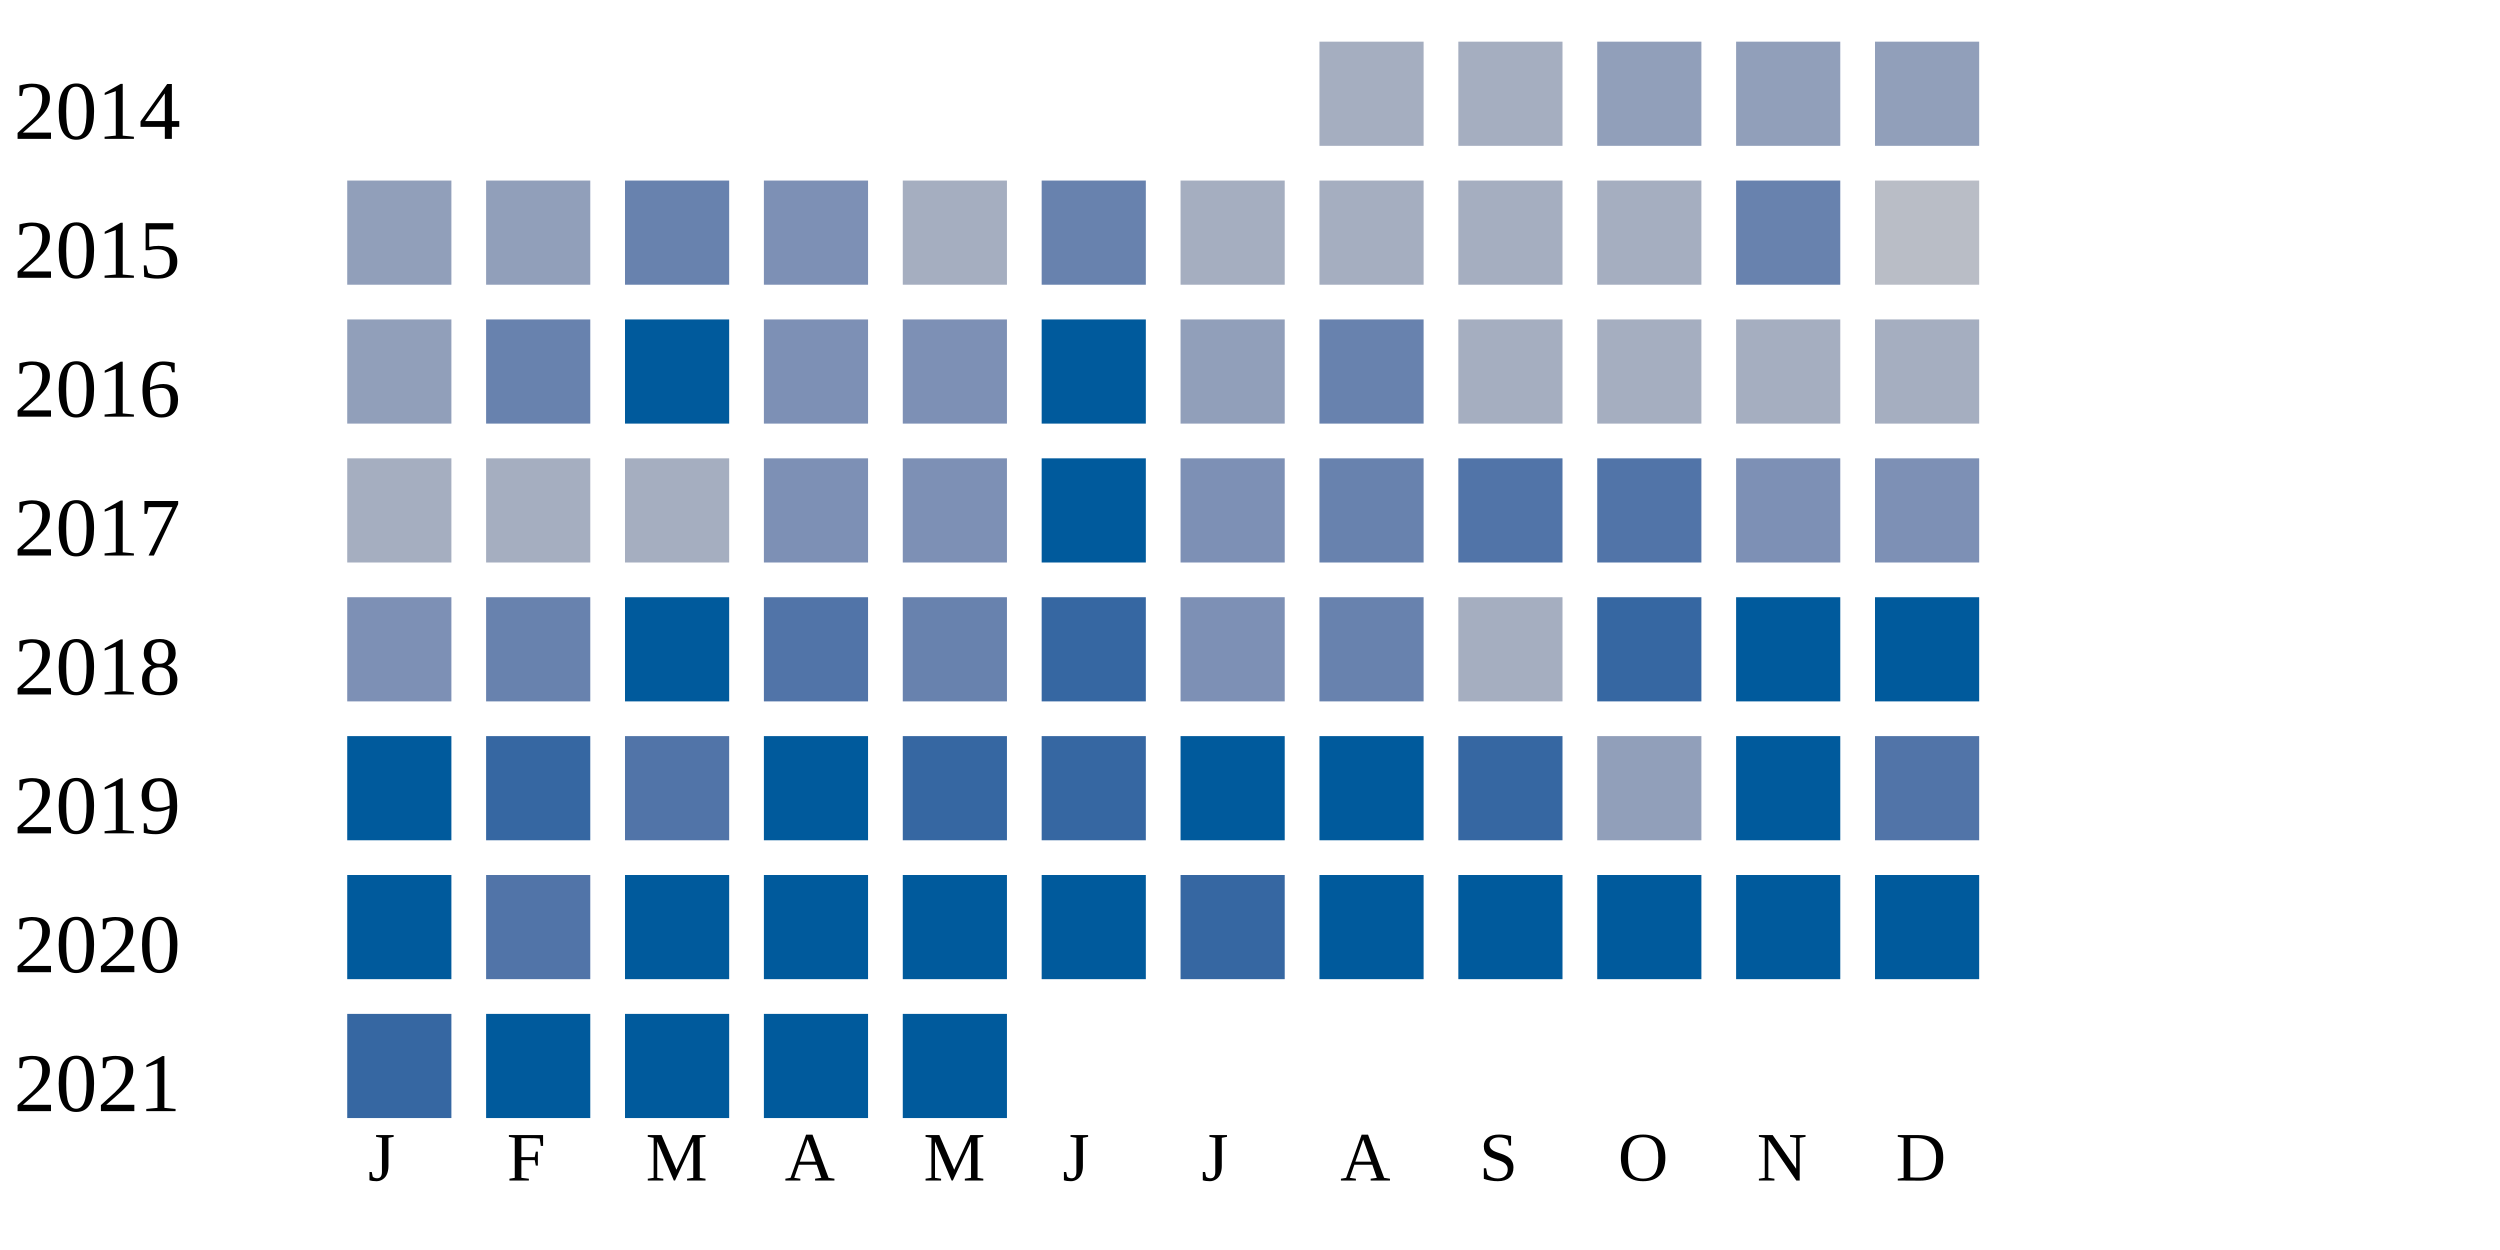
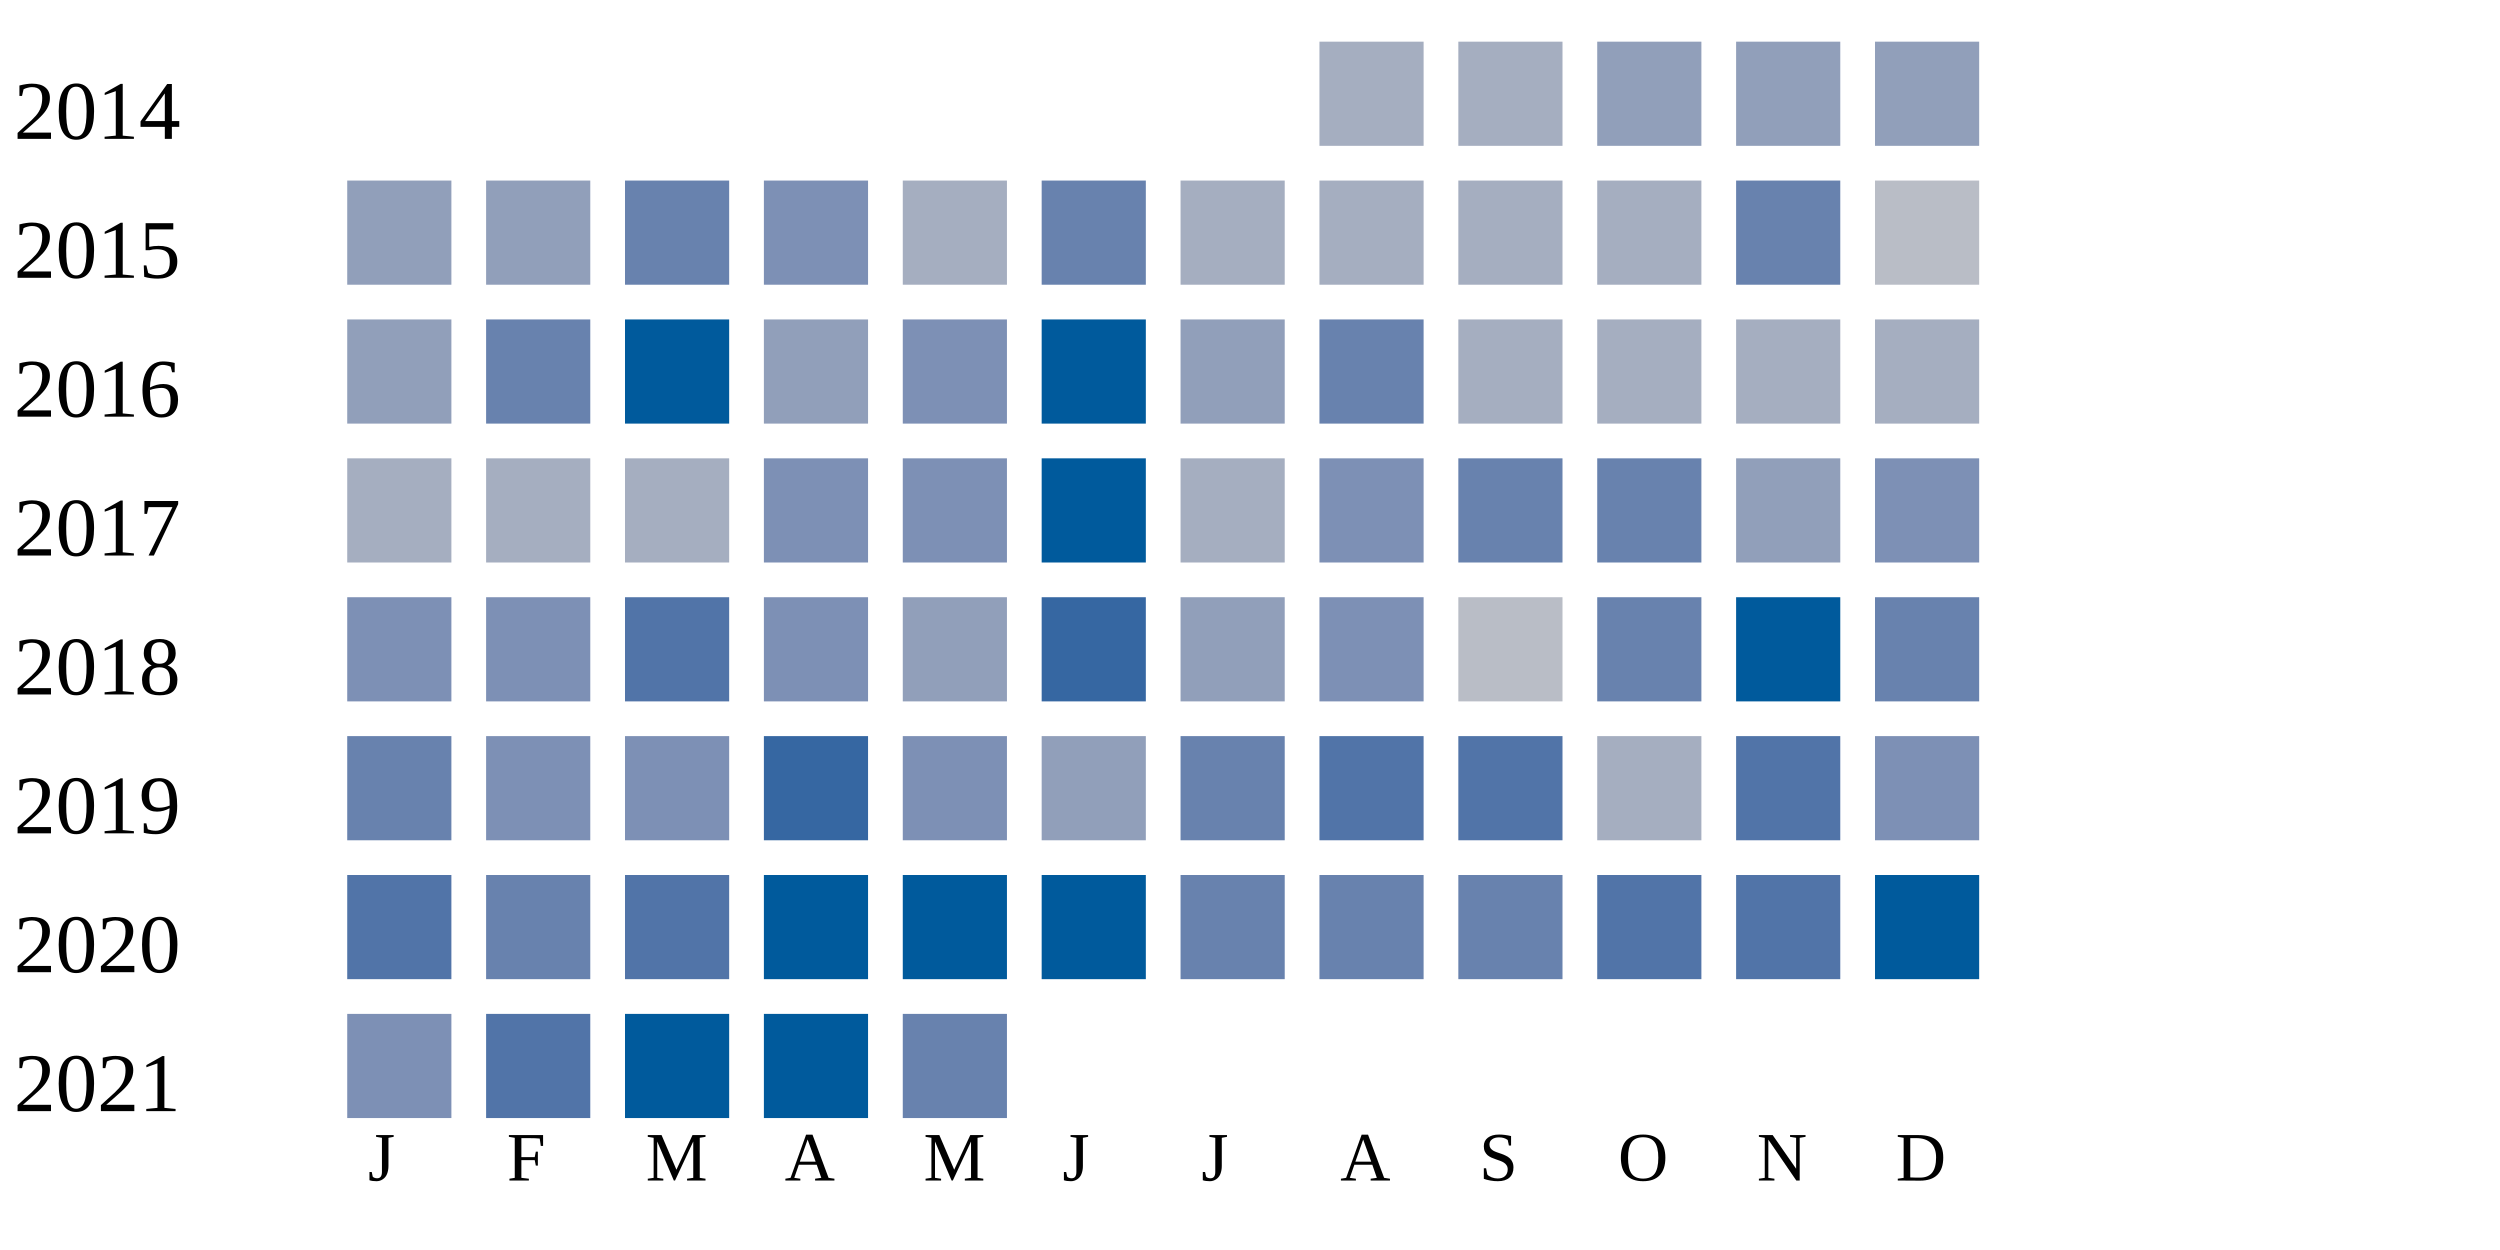
<svg xmlns="http://www.w3.org/2000/svg" width="360" height="180">
  <g transform="translate(0 0)">
    <text x="2" y="20">2014</text>
    <rect x="190" y="6" width="15" height="15" fill="#a5aec0" />
    <rect x="210" y="6" width="15" height="15" fill="#a5aec0" />
    <rect x="230" y="6" width="15" height="15" fill="#919fba" />
    <rect x="250" y="6" width="15" height="15" fill="#919fba" />
    <rect x="270" y="6" width="15" height="15" fill="#919fba" />
  </g>
  <g transform="translate(0 20)">
    <text x="2" y="20">2015</text>
    <rect x="50" y="6" width="15" height="15" fill="#919fba" />
    <rect x="70" y="6" width="15" height="15" fill="#919fba" />
    <rect x="90" y="6" width="15" height="15" fill="#6882ae" />
    <rect x="110" y="6" width="15" height="15" fill="#7d90b5" />
    <rect x="130" y="6" width="15" height="15" fill="#a5aec0" />
    <rect x="150" y="6" width="15" height="15" fill="#6882ae" />
    <rect x="170" y="6" width="15" height="15" fill="#a5aec0" />
    <rect x="190" y="6" width="15" height="15" fill="#a5aec0" />
    <rect x="210" y="6" width="15" height="15" fill="#a5aec0" />
    <rect x="230" y="6" width="15" height="15" fill="#a5aec0" />
    <rect x="250" y="6" width="15" height="15" fill="#6882ae" />
    <rect x="270" y="6" width="15" height="15" fill="#b9bdc6" />
  </g>
  <g transform="translate(0 40)">
    <text x="2" y="20">2016</text>
    <rect x="50" y="6" width="15" height="15" fill="#919fba" />
    <rect x="70" y="6" width="15" height="15" fill="#6882ae" />
    <rect x="90" y="6" width="15" height="15" fill="#005a9c" />
-     <rect x="110" y="6" width="15" height="15" fill="#7d90b5" />
+     <rect x="110" y="6" width="15" height="15" fill="#919fba" />
    <rect x="130" y="6" width="15" height="15" fill="#7d90b5" />
    <rect x="150" y="6" width="15" height="15" fill="#005a9c" />
    <rect x="170" y="6" width="15" height="15" fill="#919fba" />
    <rect x="190" y="6" width="15" height="15" fill="#6882ae" />
    <rect x="210" y="6" width="15" height="15" fill="#a5aec0" />
    <rect x="230" y="6" width="15" height="15" fill="#a5aec0" />
    <rect x="250" y="6" width="15" height="15" fill="#a5aec0" />
    <rect x="270" y="6" width="15" height="15" fill="#a5aec0" />
  </g>
  <g transform="translate(0 60)">
    <text x="2" y="20">2017</text>
    <rect x="50" y="6" width="15" height="15" fill="#a5aec0" />
    <rect x="70" y="6" width="15" height="15" fill="#a5aec0" />
    <rect x="90" y="6" width="15" height="15" fill="#a5aec0" />
    <rect x="110" y="6" width="15" height="15" fill="#7d90b5" />
    <rect x="130" y="6" width="15" height="15" fill="#7d90b5" />
    <rect x="150" y="6" width="15" height="15" fill="#005a9c" />
-     <rect x="170" y="6" width="15" height="15" fill="#7d90b5" />
-     <rect x="190" y="6" width="15" height="15" fill="#6882ae" />
-     <rect x="210" y="6" width="15" height="15" fill="#5174a8" />
-     <rect x="230" y="6" width="15" height="15" fill="#5174a8" />
-     <rect x="250" y="6" width="15" height="15" fill="#7d90b5" />
+     <rect x="170" y="6" width="15" height="15" fill="#a5aec0" />
+     <rect x="190" y="6" width="15" height="15" fill="#7d90b5" />
+     <rect x="210" y="6" width="15" height="15" fill="#6882ae" />
+     <rect x="230" y="6" width="15" height="15" fill="#6882ae" />
+     <rect x="250" y="6" width="15" height="15" fill="#919fba" />
    <rect x="270" y="6" width="15" height="15" fill="#7d90b5" />
  </g>
  <g transform="translate(0 80)">
    <text x="2" y="20">2018</text>
    <rect x="50" y="6" width="15" height="15" fill="#7d90b5" />
-     <rect x="70" y="6" width="15" height="15" fill="#6882ae" />
-     <rect x="90" y="6" width="15" height="15" fill="#005a9c" />
-     <rect x="110" y="6" width="15" height="15" fill="#5174a8" />
-     <rect x="130" y="6" width="15" height="15" fill="#6882ae" />
+     <rect x="70" y="6" width="15" height="15" fill="#7d90b5" />
+     <rect x="90" y="6" width="15" height="15" fill="#5174a8" />
+     <rect x="110" y="6" width="15" height="15" fill="#7d90b5" />
+     <rect x="130" y="6" width="15" height="15" fill="#919fba" />
    <rect x="150" y="6" width="15" height="15" fill="#3667a2" />
-     <rect x="170" y="6" width="15" height="15" fill="#7d90b5" />
-     <rect x="190" y="6" width="15" height="15" fill="#6882ae" />
-     <rect x="210" y="6" width="15" height="15" fill="#a5aec0" />
-     <rect x="230" y="6" width="15" height="15" fill="#3667a2" />
+     <rect x="170" y="6" width="15" height="15" fill="#919fba" />
+     <rect x="190" y="6" width="15" height="15" fill="#7d90b5" />
+     <rect x="210" y="6" width="15" height="15" fill="#b9bdc6" />
+     <rect x="230" y="6" width="15" height="15" fill="#6882ae" />
    <rect x="250" y="6" width="15" height="15" fill="#005a9c" />
-     <rect x="270" y="6" width="15" height="15" fill="#005a9c" />
+     <rect x="270" y="6" width="15" height="15" fill="#6882ae" />
  </g>
  <g transform="translate(0 100)">
    <text x="2" y="20">2019</text>
-     <rect x="50" y="6" width="15" height="15" fill="#005a9c" />
-     <rect x="70" y="6" width="15" height="15" fill="#3667a2" />
-     <rect x="90" y="6" width="15" height="15" fill="#5174a8" />
-     <rect x="110" y="6" width="15" height="15" fill="#005a9c" />
-     <rect x="130" y="6" width="15" height="15" fill="#3667a2" />
-     <rect x="150" y="6" width="15" height="15" fill="#3667a2" />
-     <rect x="170" y="6" width="15" height="15" fill="#005a9c" />
-     <rect x="190" y="6" width="15" height="15" fill="#005a9c" />
-     <rect x="210" y="6" width="15" height="15" fill="#3667a2" />
-     <rect x="230" y="6" width="15" height="15" fill="#919fba" />
-     <rect x="250" y="6" width="15" height="15" fill="#005a9c" />
-     <rect x="270" y="6" width="15" height="15" fill="#5174a8" />
+     <rect x="50" y="6" width="15" height="15" fill="#6882ae" />
+     <rect x="70" y="6" width="15" height="15" fill="#7d90b5" />
+     <rect x="90" y="6" width="15" height="15" fill="#7d90b5" />
+     <rect x="110" y="6" width="15" height="15" fill="#3667a2" />
+     <rect x="130" y="6" width="15" height="15" fill="#7d90b5" />
+     <rect x="150" y="6" width="15" height="15" fill="#919fba" />
+     <rect x="170" y="6" width="15" height="15" fill="#6882ae" />
+     <rect x="190" y="6" width="15" height="15" fill="#5174a8" />
+     <rect x="210" y="6" width="15" height="15" fill="#5174a8" />
+     <rect x="230" y="6" width="15" height="15" fill="#a5aec0" />
+     <rect x="250" y="6" width="15" height="15" fill="#5174a8" />
+     <rect x="270" y="6" width="15" height="15" fill="#7d90b5" />
  </g>
  <g transform="translate(0 120)">
    <text x="2" y="20">2020</text>
-     <rect x="50" y="6" width="15" height="15" fill="#005a9c" />
-     <rect x="70" y="6" width="15" height="15" fill="#5174a8" />
-     <rect x="90" y="6" width="15" height="15" fill="#005a9c" />
+     <rect x="50" y="6" width="15" height="15" fill="#5174a8" />
+     <rect x="70" y="6" width="15" height="15" fill="#6882ae" />
+     <rect x="90" y="6" width="15" height="15" fill="#5174a8" />
    <rect x="110" y="6" width="15" height="15" fill="#005a9c" />
    <rect x="130" y="6" width="15" height="15" fill="#005a9c" />
    <rect x="150" y="6" width="15" height="15" fill="#005a9c" />
-     <rect x="170" y="6" width="15" height="15" fill="#3667a2" />
-     <rect x="190" y="6" width="15" height="15" fill="#005a9c" />
-     <rect x="210" y="6" width="15" height="15" fill="#005a9c" />
-     <rect x="230" y="6" width="15" height="15" fill="#005a9c" />
-     <rect x="250" y="6" width="15" height="15" fill="#005a9c" />
+     <rect x="170" y="6" width="15" height="15" fill="#6882ae" />
+     <rect x="190" y="6" width="15" height="15" fill="#6882ae" />
+     <rect x="210" y="6" width="15" height="15" fill="#6882ae" />
+     <rect x="230" y="6" width="15" height="15" fill="#5174a8" />
+     <rect x="250" y="6" width="15" height="15" fill="#5174a8" />
    <rect x="270" y="6" width="15" height="15" fill="#005a9c" />
  </g>
  <g transform="translate(0 140)">
    <text x="2" y="20">2021</text>
-     <rect x="50" y="6" width="15" height="15" fill="#3667a2" />
-     <rect x="70" y="6" width="15" height="15" fill="#005a9c" />
+     <rect x="50" y="6" width="15" height="15" fill="#7d90b5" />
+     <rect x="70" y="6" width="15" height="15" fill="#5174a8" />
    <rect x="90" y="6" width="15" height="15" fill="#005a9c" />
    <rect x="110" y="6" width="15" height="15" fill="#005a9c" />
-     <rect x="130" y="6" width="15" height="15" fill="#005a9c" />
+     <rect x="130" y="6" width="15" height="15" fill="#6882ae" />
  </g>
  <text style="font-size: 10px; text-align: center" x="53" y="170">J</text>
  <text style="font-size: 10px; text-align: center" x="73" y="170">F</text>
  <text style="font-size: 10px; text-align: center" x="93" y="170">M</text>
  <text style="font-size: 10px; text-align: center" x="113" y="170">A</text>
  <text style="font-size: 10px; text-align: center" x="133" y="170">M</text>
  <text style="font-size: 10px; text-align: center" x="153" y="170">J</text>
  <text style="font-size: 10px; text-align: center" x="173" y="170">J</text>
  <text style="font-size: 10px; text-align: center" x="193" y="170">A</text>
  <text style="font-size: 10px; text-align: center" x="213" y="170">S</text>
  <text style="font-size: 10px; text-align: center" x="233" y="170">O</text>
  <text style="font-size: 10px; text-align: center" x="253" y="170">N</text>
  <text style="font-size: 10px; text-align: center" x="273" y="170">D</text>
  <text style="font-size: 10px;" x="155" y="189">Less</text>
  <rect fill="#b9bdc6" width="10" height="10" x="180" y="180" />
  <rect fill="#919fba" width="10" height="10" x="195" y="180" />
  <rect fill="#6882ae" width="10" height="10" x="210" y="180" />
  <rect fill="#005a9c" width="10" height="10" x="225" y="180" />
  <text x="240" y="189" style="font-size: 10px;">More</text>
</svg>
